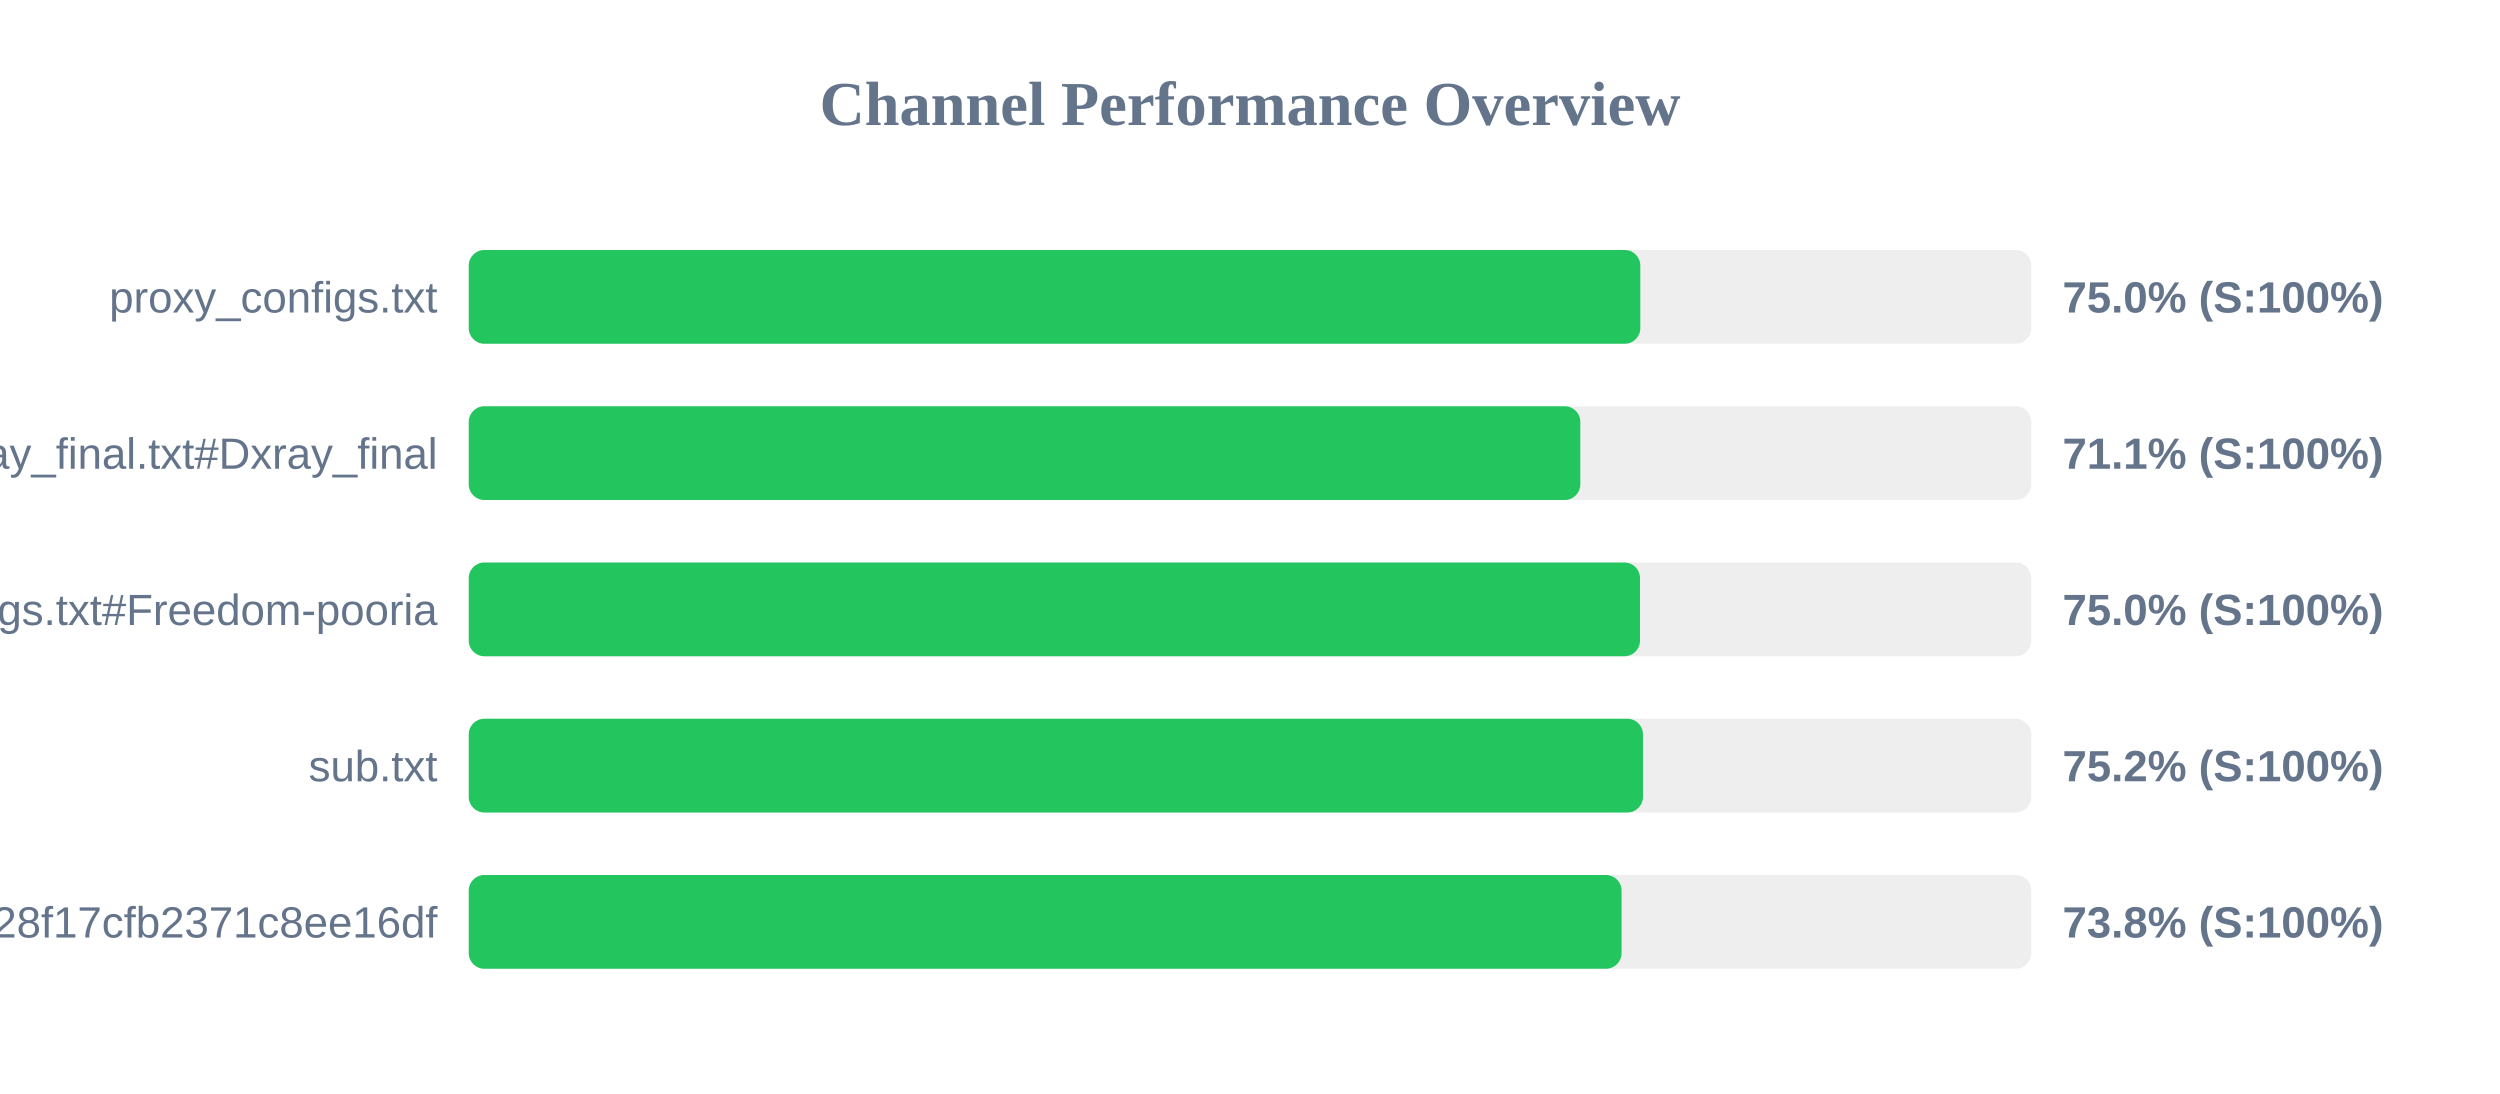
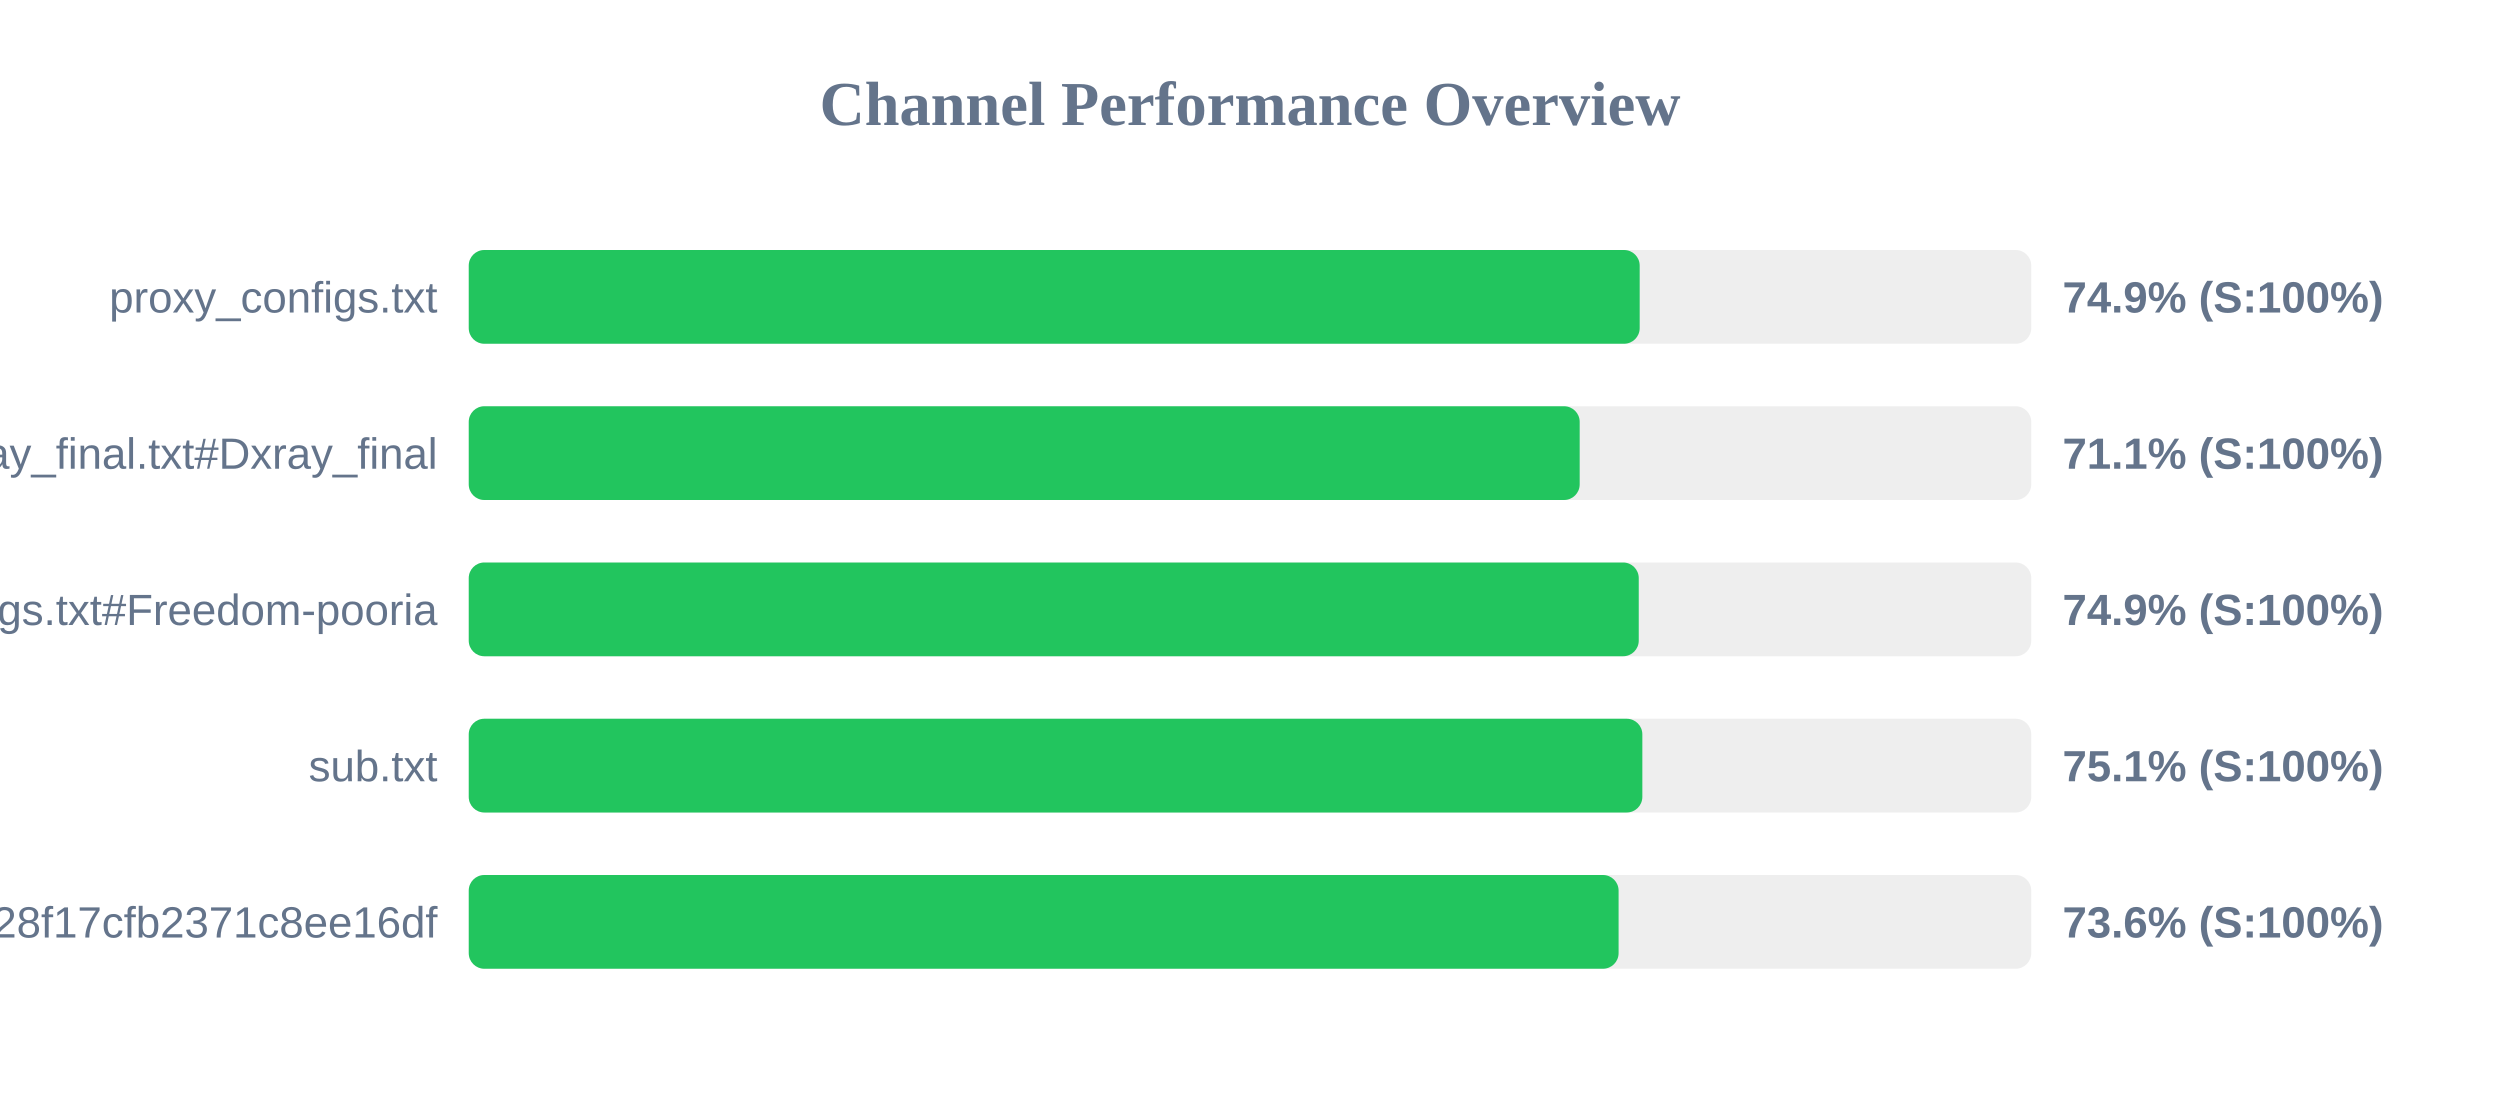
<svg xmlns="http://www.w3.org/2000/svg" width="800" height="350" version="1.1">
  <style>
        .row { font: 14px Arial; fill: #64748b; }
        .score { font: bold 14px Arial; fill: #64748b; }
    </style>
  <text x="400" y="40" text-anchor="middle" font-size="20px" font-weight="bold" fill="#64748b">Channel Performance Overview</text>
  <rect x="150" y="80" width="500" height="30" fill="#eee" rx="5" />
-   <rect x="150" y="80" width="374.9" height="30" fill="#22c55e" rx="5" />
+   <rect x="150" y="80" width="374.7" height="30" fill="#22c55e" rx="5" />
  <text x="140" y="100" text-anchor="end" class="row">proxy_configs.txt</text>
-   <text x="660" y="100" text-anchor="start" class="score">75.0% (S:100%)</text>
+   <text x="660" y="100" text-anchor="start" class="score">74.9% (S:100%)</text>
  <rect x="150" y="130" width="500" height="30" fill="#eee" rx="5" />
-   <rect x="150" y="130" width="355.7" height="30" fill="#22c55e" rx="5" />
+   <rect x="150" y="130" width="355.5" height="30" fill="#22c55e" rx="5" />
  <text x="140" y="150" text-anchor="end" class="row">xray_final.txt#Dxray_final</text>
  <text x="660" y="150" text-anchor="start" class="score">71.1% (S:100%)</text>
  <rect x="150" y="180" width="500" height="30" fill="#eee" rx="5" />
-   <rect x="150" y="180" width="374.8" height="30" fill="#22c55e" rx="5" />
+   <rect x="150" y="180" width="374.4" height="30" fill="#22c55e" rx="5" />
  <text x="140" y="200" text-anchor="end" class="row">v2ray_configs.txt#Freedom-pooria</text>
-   <text x="660" y="200" text-anchor="start" class="score">75.0% (S:100%)</text>
+   <text x="660" y="200" text-anchor="start" class="score">74.9% (S:100%)</text>
  <rect x="150" y="230" width="500" height="30" fill="#eee" rx="5" />
-   <rect x="150" y="230" width="375.75" height="30" fill="#22c55e" rx="5" />
+   <rect x="150" y="230" width="375.55" height="30" fill="#22c55e" rx="5" />
  <text x="140" y="250" text-anchor="end" class="row">sub.txt</text>
-   <text x="660" y="250" text-anchor="start" class="score">75.2% (S:100%)</text>
+   <text x="660" y="250" text-anchor="start" class="score">75.1% (S:100%)</text>
  <rect x="150" y="280" width="500" height="30" fill="#eee" rx="5" />
-   <rect x="150" y="280" width="368.9" height="30" fill="#22c55e" rx="5" />
+   <rect x="150" y="280" width="367.95" height="30" fill="#22c55e" rx="5" />
  <text x="140" y="300" text-anchor="end" class="row">?token=fedfed7b41b828f17cfb2371c8ee16df</text>
-   <text x="660" y="300" text-anchor="start" class="score">73.8% (S:100%)</text>
+   <text x="660" y="300" text-anchor="start" class="score">73.6% (S:100%)</text>
</svg>
